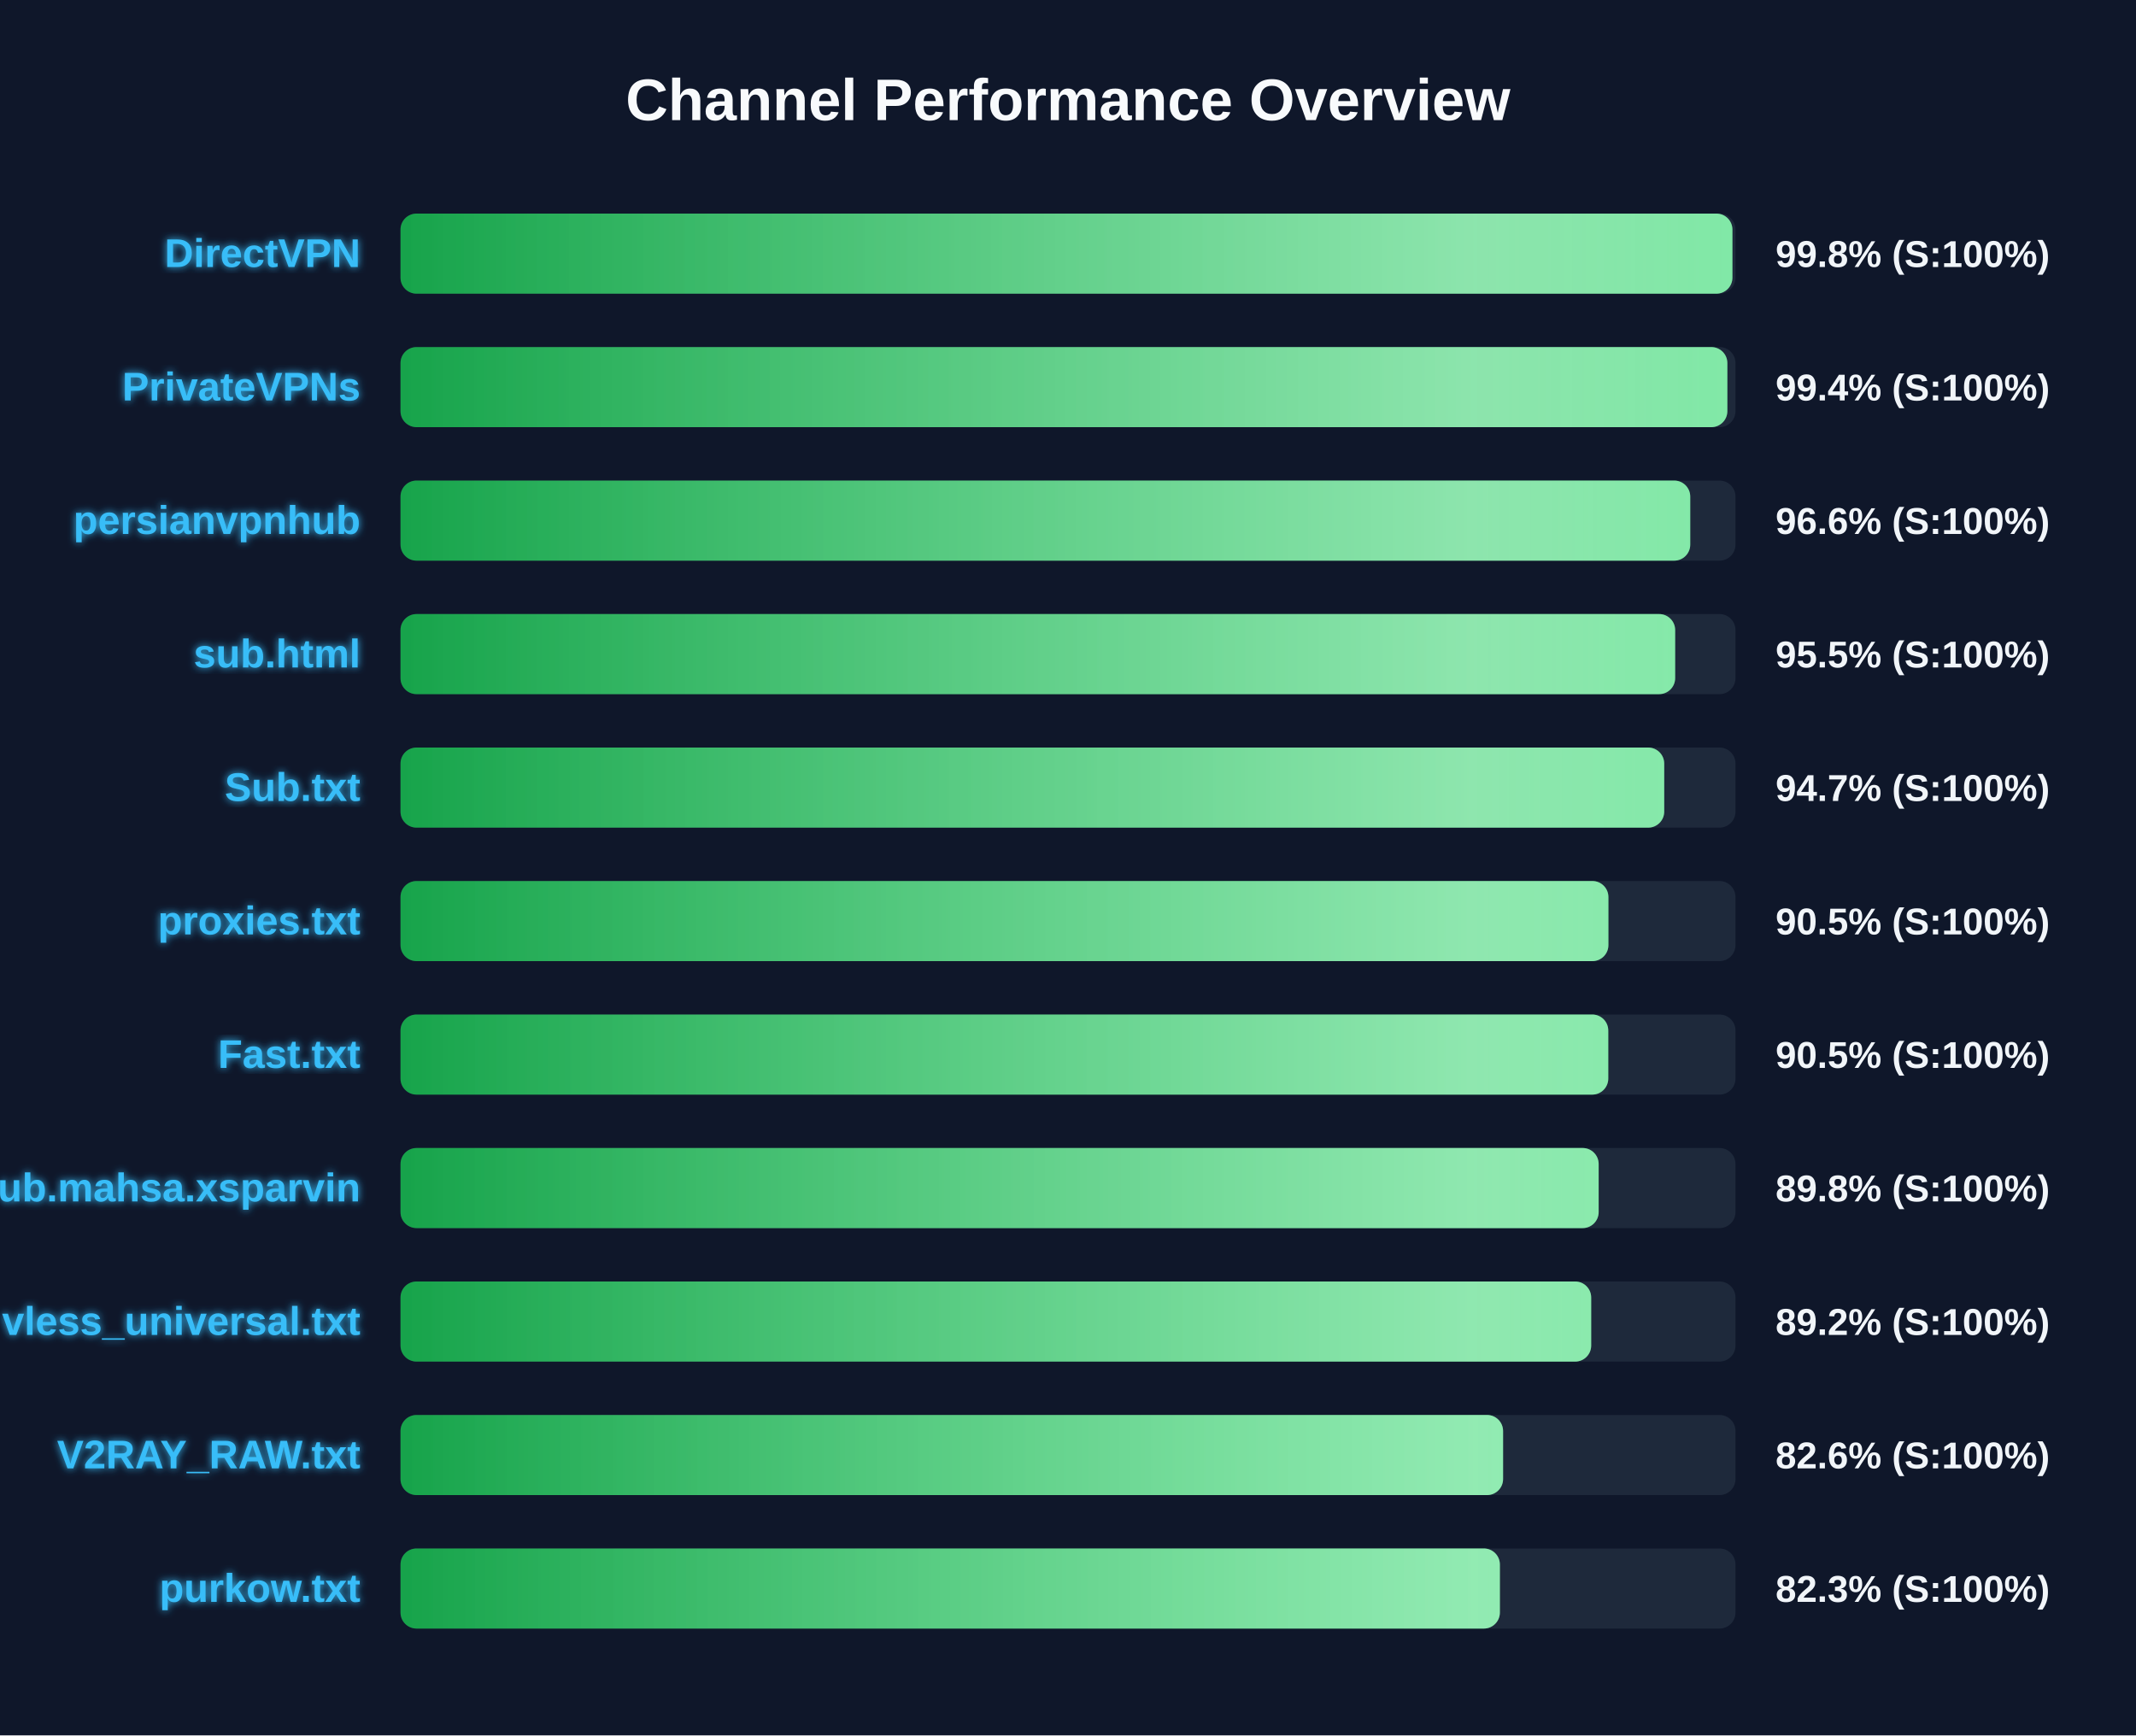
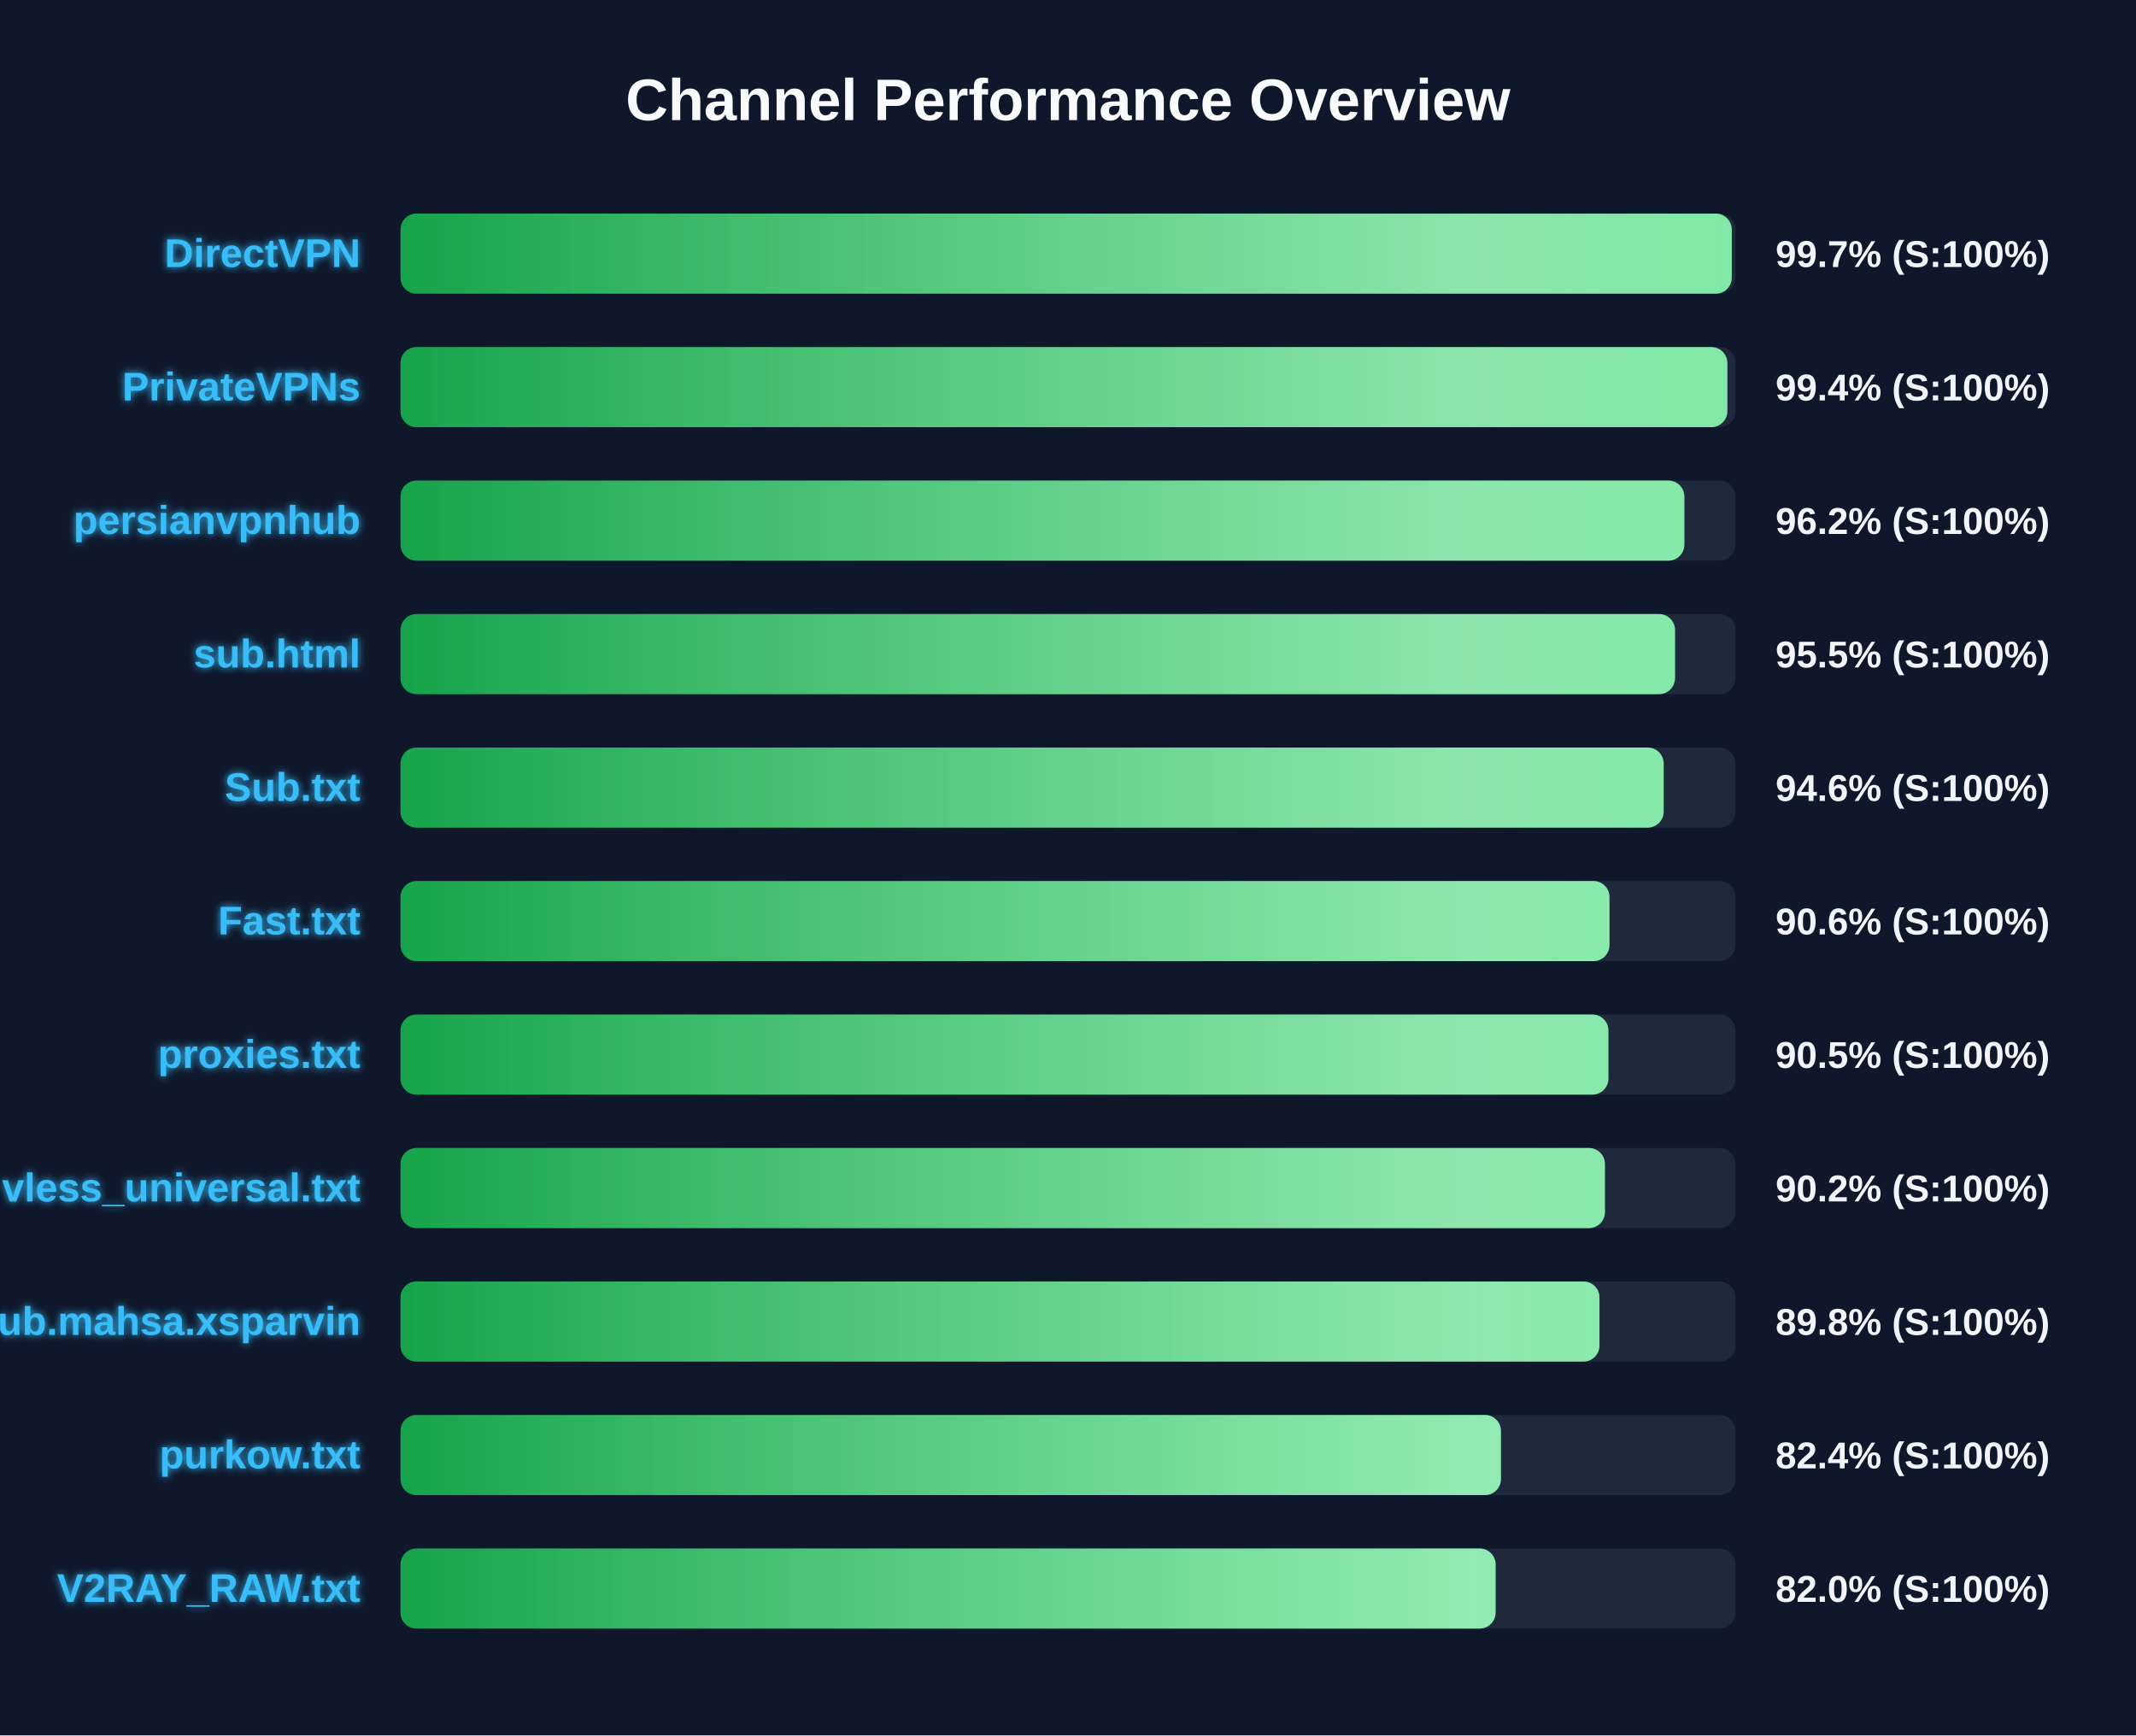
<svg xmlns="http://www.w3.org/2000/svg" width="800" height="650" version="1.1">
  <defs>
    <linearGradient id="grad-green" x1="0%" y1="0%" x2="100%" y2="0%">
      <stop offset="0%" stop-color="#16a34a" />
      <stop offset="100%" stop-color="#4ade80" />
    </linearGradient>
    <linearGradient id="grad-yellow" x1="0%" y1="0%" x2="100%" y2="0%">
      <stop offset="0%" stop-color="#ca8a04" />
      <stop offset="100%" stop-color="#fde047" />
    </linearGradient>
    <linearGradient id="grad-red" x1="0%" y1="0%" x2="100%" y2="0%">
      <stop offset="0%" stop-color="#dc2626" />
      <stop offset="100%" stop-color="#f87171" />
    </linearGradient>
    <linearGradient id="shimmer" x1="0%" y1="0%" x2="100%" y2="0%">
      <stop offset="0%" stop-color="rgba(255,255,255,0)" />
      <stop offset="50%" stop-color="rgba(255,255,255,0.4)" />
      <stop offset="100%" stop-color="rgba(255,255,255,0)" />
    </linearGradient>
    <filter id="glow" x="-20%" y="-20%" width="140%" height="140%">
      <feGaussianBlur stdDeviation="1.5" result="blur" />
      <feComposite in="SourceGraphic" in2="blur" operator="over" />
    </filter>
  </defs>
  <style>
        .bg-rect { fill: #0f172a; }
        .title { font: bold 22px 'Segoe UI', Arial, sans-serif; fill: #f8fafc; }
        .row { font: bold 15px 'Segoe UI', Arial, sans-serif; fill: #38bdf8; filter: url(#glow); }
        .score { font: bold 14px 'Segoe UI', Arial, sans-serif; fill: #f1f5f9; }
        @keyframes shimmer-anim {
            0% { transform: translateX(-100%); }
            100% { transform: translateX(200%); }
        }
        .shimmer-rect {
            animation: shimmer-anim 2.5s infinite linear;
        }
    </style>
  <rect width="100%" height="100%" class="bg-rect" />
  <text x="400" y="45" text-anchor="middle" class="title">Channel Performance Overview</text>
  <rect x="150" y="80" width="500" height="30" fill="#1e293b" rx="6" />
  <clipPath id="clip-0">
-     <rect x="150" y="80" width="498.85" height="30" rx="6" />
+     <rect x="150" y="80" width="498.6" height="30" rx="6" />
  </clipPath>
-   <rect x="150" y="80" width="498.85" height="30" fill="url(#grad-green)" rx="6" />
+   <rect x="150" y="80" width="498.6" height="30" fill="url(#grad-green)" rx="6" />
  <g clip-path="url(#clip-0)">
    <rect x="150" y="80" width="100%" height="30" fill="url(#shimmer)" class="shimmer-rect" />
  </g>
  <text x="135" y="100" text-anchor="end" class="row">DirectVPN</text>
-   <text x="665" y="100" text-anchor="start" class="score">99.8% (S:100%)</text>
+   <text x="665" y="100" text-anchor="start" class="score">99.7% (S:100%)</text>
  <rect x="150" y="130" width="500" height="30" fill="#1e293b" rx="6" />
  <clipPath id="clip-1">
    <rect x="150" y="130" width="496.95" height="30" rx="6" />
  </clipPath>
  <rect x="150" y="130" width="496.95" height="30" fill="url(#grad-green)" rx="6" />
  <g clip-path="url(#clip-1)">
    <rect x="150" y="130" width="100%" height="30" fill="url(#shimmer)" class="shimmer-rect" />
  </g>
  <text x="135" y="150" text-anchor="end" class="row">PrivateVPNs</text>
  <text x="665" y="150" text-anchor="start" class="score">99.4% (S:100%)</text>
  <rect x="150" y="180" width="500" height="30" fill="#1e293b" rx="6" />
  <clipPath id="clip-2">
-     <rect x="150" y="180" width="483.05" height="30" rx="6" />
+     <rect x="150" y="180" width="480.85" height="30" rx="6" />
  </clipPath>
-   <rect x="150" y="180" width="483.05" height="30" fill="url(#grad-green)" rx="6" />
+   <rect x="150" y="180" width="480.85" height="30" fill="url(#grad-green)" rx="6" />
  <g clip-path="url(#clip-2)">
    <rect x="150" y="180" width="100%" height="30" fill="url(#shimmer)" class="shimmer-rect" />
  </g>
  <text x="135" y="200" text-anchor="end" class="row">persianvpnhub</text>
-   <text x="665" y="200" text-anchor="start" class="score">96.6% (S:100%)</text>
+   <text x="665" y="200" text-anchor="start" class="score">96.2% (S:100%)</text>
  <rect x="150" y="230" width="500" height="30" fill="#1e293b" rx="6" />
  <clipPath id="clip-3">
-     <rect x="150" y="230" width="477.4" height="30" rx="6" />
+     <rect x="150" y="230" width="477.35" height="30" rx="6" />
  </clipPath>
-   <rect x="150" y="230" width="477.4" height="30" fill="url(#grad-green)" rx="6" />
+   <rect x="150" y="230" width="477.35" height="30" fill="url(#grad-green)" rx="6" />
  <g clip-path="url(#clip-3)">
    <rect x="150" y="230" width="100%" height="30" fill="url(#shimmer)" class="shimmer-rect" />
  </g>
  <text x="135" y="250" text-anchor="end" class="row">sub.html</text>
  <text x="665" y="250" text-anchor="start" class="score">95.5% (S:100%)</text>
  <rect x="150" y="280" width="500" height="30" fill="#1e293b" rx="6" />
  <clipPath id="clip-4">
-     <rect x="150" y="280" width="473.3" height="30" rx="6" />
+     <rect x="150" y="280" width="473.1" height="30" rx="6" />
  </clipPath>
-   <rect x="150" y="280" width="473.3" height="30" fill="url(#grad-green)" rx="6" />
+   <rect x="150" y="280" width="473.1" height="30" fill="url(#grad-green)" rx="6" />
  <g clip-path="url(#clip-4)">
    <rect x="150" y="280" width="100%" height="30" fill="url(#shimmer)" class="shimmer-rect" />
  </g>
  <text x="135" y="300" text-anchor="end" class="row">Sub.txt</text>
-   <text x="665" y="300" text-anchor="start" class="score">94.7% (S:100%)</text>
+   <text x="665" y="300" text-anchor="start" class="score">94.6% (S:100%)</text>
  <rect x="150" y="330" width="500" height="30" fill="#1e293b" rx="6" />
  <clipPath id="clip-5">
-     <rect x="150" y="330" width="452.4" height="30" rx="6" />
+     <rect x="150" y="330" width="452.8" height="30" rx="6" />
  </clipPath>
-   <rect x="150" y="330" width="452.4" height="30" fill="url(#grad-green)" rx="6" />
+   <rect x="150" y="330" width="452.8" height="30" fill="url(#grad-green)" rx="6" />
  <g clip-path="url(#clip-5)">
    <rect x="150" y="330" width="100%" height="30" fill="url(#shimmer)" class="shimmer-rect" />
  </g>
-   <text x="135" y="350" text-anchor="end" class="row">proxies.txt</text>
-   <text x="665" y="350" text-anchor="start" class="score">90.5% (S:100%)</text>
+   <text x="135" y="350" text-anchor="end" class="row">Fast.txt</text>
+   <text x="665" y="350" text-anchor="start" class="score">90.6% (S:100%)</text>
  <rect x="150" y="380" width="500" height="30" fill="#1e293b" rx="6" />
  <clipPath id="clip-6">
-     <rect x="150" y="380" width="452.35" height="30" rx="6" />
+     <rect x="150" y="380" width="452.4" height="30" rx="6" />
  </clipPath>
-   <rect x="150" y="380" width="452.35" height="30" fill="url(#grad-green)" rx="6" />
+   <rect x="150" y="380" width="452.4" height="30" fill="url(#grad-green)" rx="6" />
  <g clip-path="url(#clip-6)">
    <rect x="150" y="380" width="100%" height="30" fill="url(#shimmer)" class="shimmer-rect" />
  </g>
-   <text x="135" y="400" text-anchor="end" class="row">Fast.txt</text>
+   <text x="135" y="400" text-anchor="end" class="row">proxies.txt</text>
  <text x="665" y="400" text-anchor="start" class="score">90.5% (S:100%)</text>
  <rect x="150" y="430" width="500" height="30" fill="#1e293b" rx="6" />
  <clipPath id="clip-7">
-     <rect x="150" y="430" width="448.75" height="30" rx="6" />
+     <rect x="150" y="430" width="451.1" height="30" rx="6" />
  </clipPath>
-   <rect x="150" y="430" width="448.75" height="30" fill="url(#grad-green)" rx="6" />
+   <rect x="150" y="430" width="451.1" height="30" fill="url(#grad-green)" rx="6" />
  <g clip-path="url(#clip-7)">
    <rect x="150" y="430" width="100%" height="30" fill="url(#shimmer)" class="shimmer-rect" />
  </g>
-   <text x="135" y="450" text-anchor="end" class="row">Sub.mahsa.xsparvin</text>
-   <text x="665" y="450" text-anchor="start" class="score">89.8% (S:100%)</text>
+   <text x="135" y="450" text-anchor="end" class="row">vless_universal.txt</text>
+   <text x="665" y="450" text-anchor="start" class="score">90.2% (S:100%)</text>
  <rect x="150" y="480" width="500" height="30" fill="#1e293b" rx="6" />
  <clipPath id="clip-8">
-     <rect x="150" y="480" width="445.95" height="30" rx="6" />
+     <rect x="150" y="480" width="449.05" height="30" rx="6" />
  </clipPath>
-   <rect x="150" y="480" width="445.95" height="30" fill="url(#grad-green)" rx="6" />
+   <rect x="150" y="480" width="449.05" height="30" fill="url(#grad-green)" rx="6" />
  <g clip-path="url(#clip-8)">
    <rect x="150" y="480" width="100%" height="30" fill="url(#shimmer)" class="shimmer-rect" />
  </g>
-   <text x="135" y="500" text-anchor="end" class="row">vless_universal.txt</text>
-   <text x="665" y="500" text-anchor="start" class="score">89.2% (S:100%)</text>
+   <text x="135" y="500" text-anchor="end" class="row">Sub.mahsa.xsparvin</text>
+   <text x="665" y="500" text-anchor="start" class="score">89.8% (S:100%)</text>
  <rect x="150" y="530" width="500" height="30" fill="#1e293b" rx="6" />
  <clipPath id="clip-9">
-     <rect x="150" y="530" width="412.95" height="30" rx="6" />
+     <rect x="150" y="530" width="412.15" height="30" rx="6" />
  </clipPath>
-   <rect x="150" y="530" width="412.95" height="30" fill="url(#grad-green)" rx="6" />
+   <rect x="150" y="530" width="412.15" height="30" fill="url(#grad-green)" rx="6" />
  <g clip-path="url(#clip-9)">
    <rect x="150" y="530" width="100%" height="30" fill="url(#shimmer)" class="shimmer-rect" />
  </g>
-   <text x="135" y="550" text-anchor="end" class="row">V2RAY_RAW.txt</text>
-   <text x="665" y="550" text-anchor="start" class="score">82.6% (S:100%)</text>
+   <text x="135" y="550" text-anchor="end" class="row">purkow.txt</text>
+   <text x="665" y="550" text-anchor="start" class="score">82.4% (S:100%)</text>
  <rect x="150" y="580" width="500" height="30" fill="#1e293b" rx="6" />
  <clipPath id="clip-10">
-     <rect x="150" y="580" width="411.75" height="30" rx="6" />
+     <rect x="150" y="580" width="410.15" height="30" rx="6" />
  </clipPath>
-   <rect x="150" y="580" width="411.75" height="30" fill="url(#grad-green)" rx="6" />
+   <rect x="150" y="580" width="410.15" height="30" fill="url(#grad-green)" rx="6" />
  <g clip-path="url(#clip-10)">
    <rect x="150" y="580" width="100%" height="30" fill="url(#shimmer)" class="shimmer-rect" />
  </g>
-   <text x="135" y="600" text-anchor="end" class="row">purkow.txt</text>
-   <text x="665" y="600" text-anchor="start" class="score">82.3% (S:100%)</text>
+   <text x="135" y="600" text-anchor="end" class="row">V2RAY_RAW.txt</text>
+   <text x="665" y="600" text-anchor="start" class="score">82.0% (S:100%)</text>
</svg>
